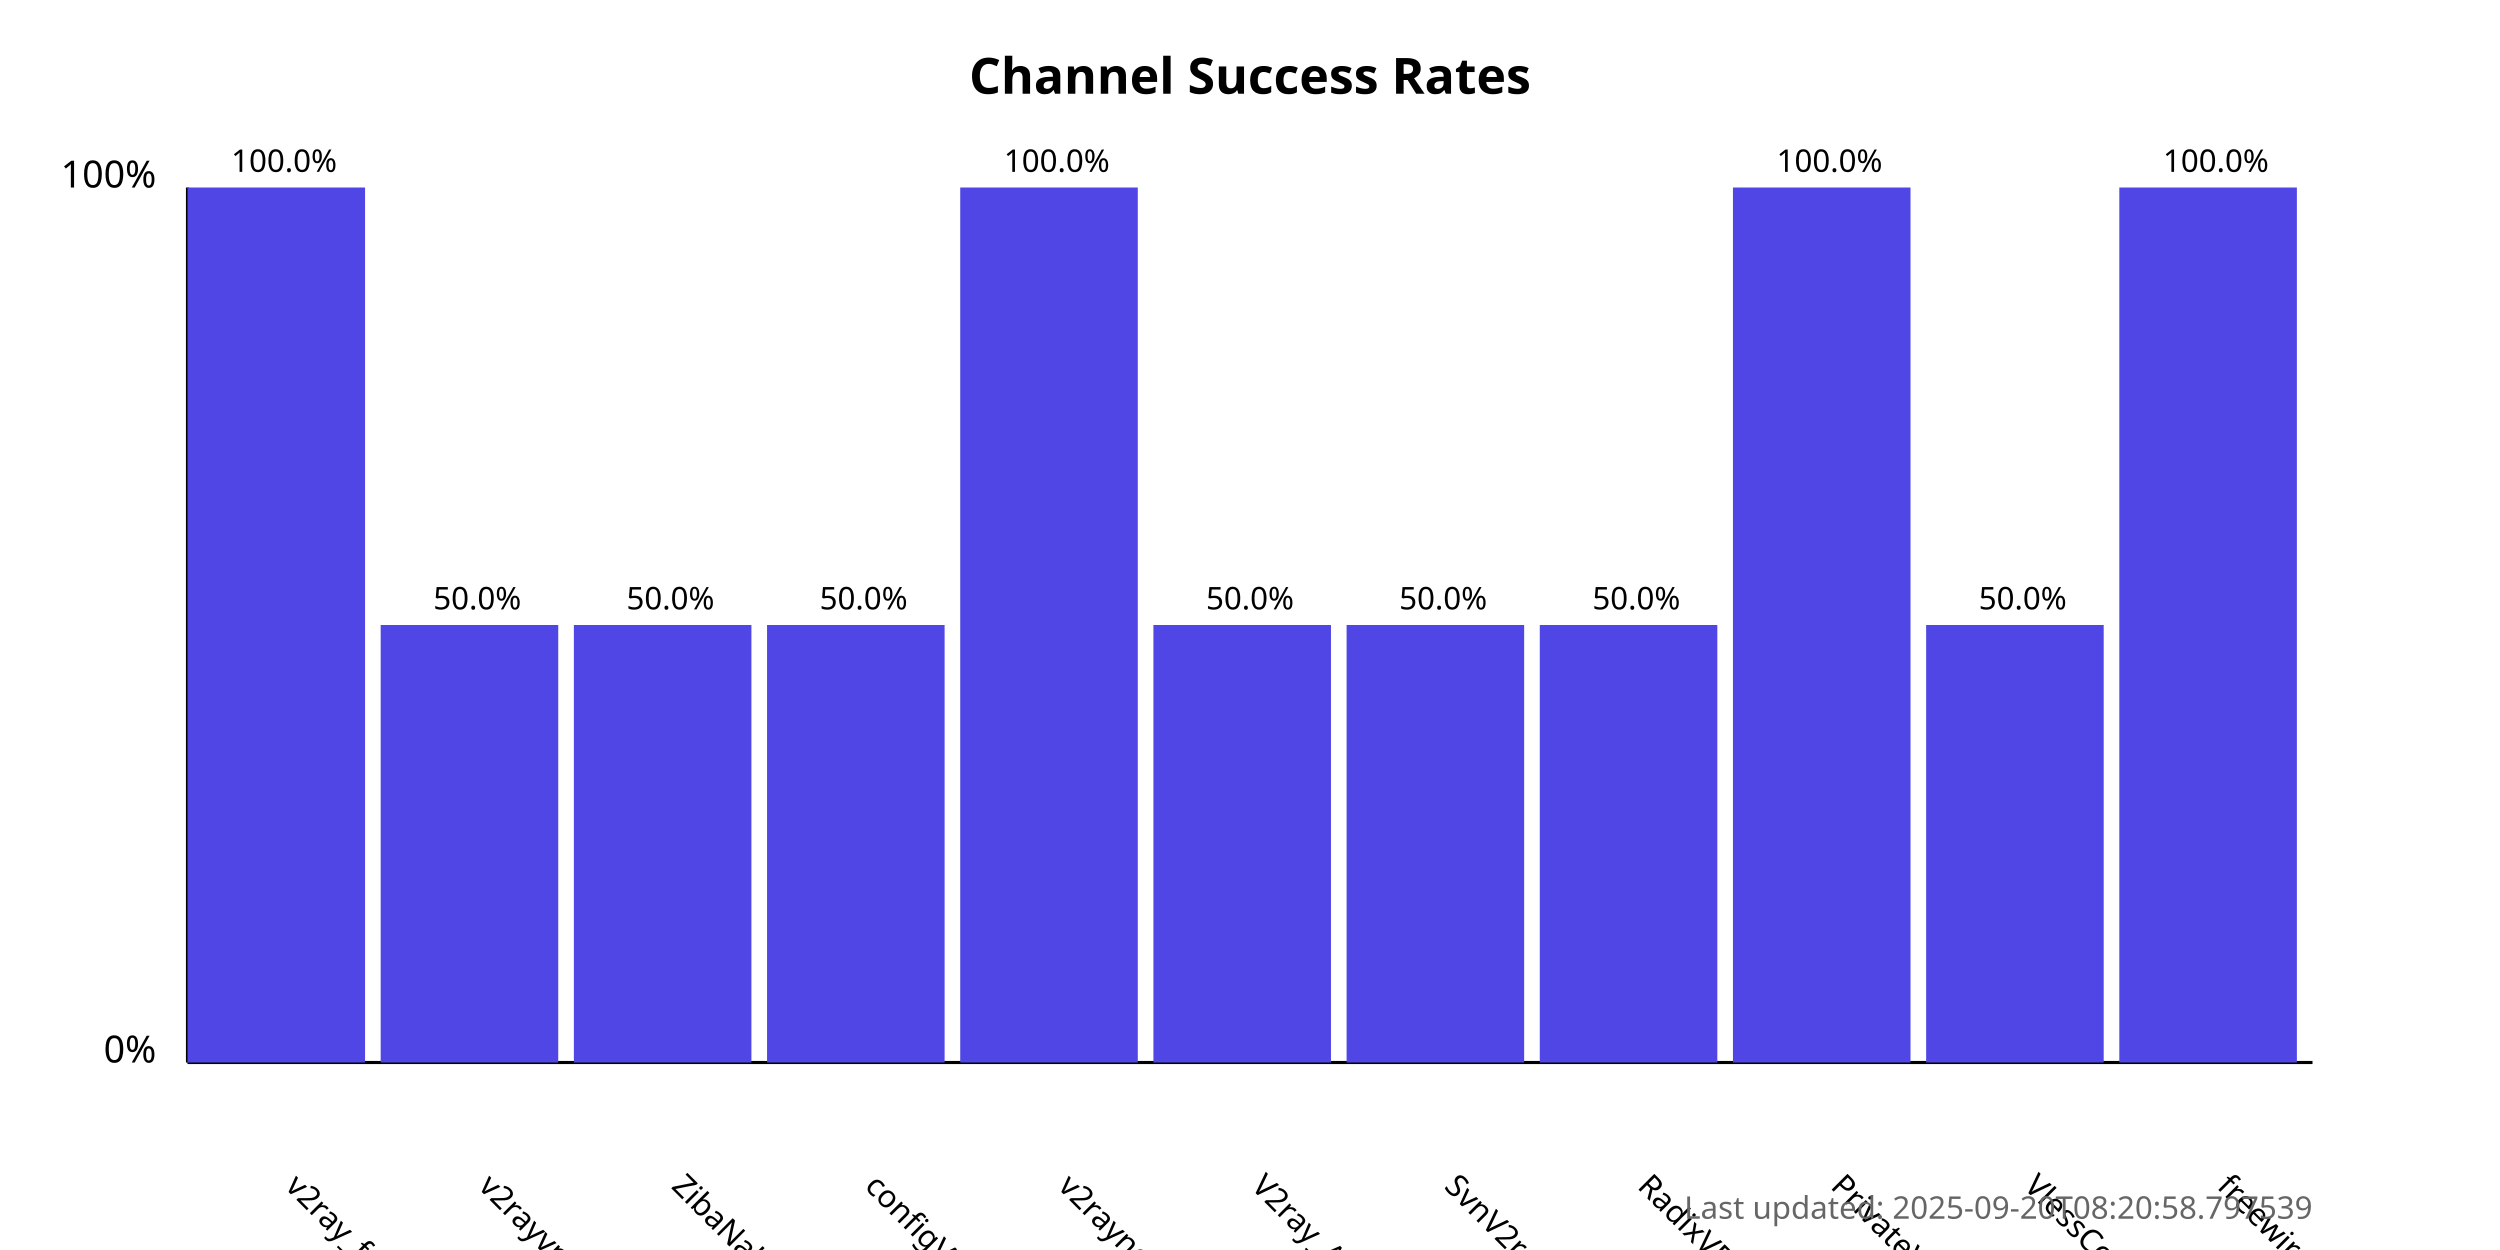
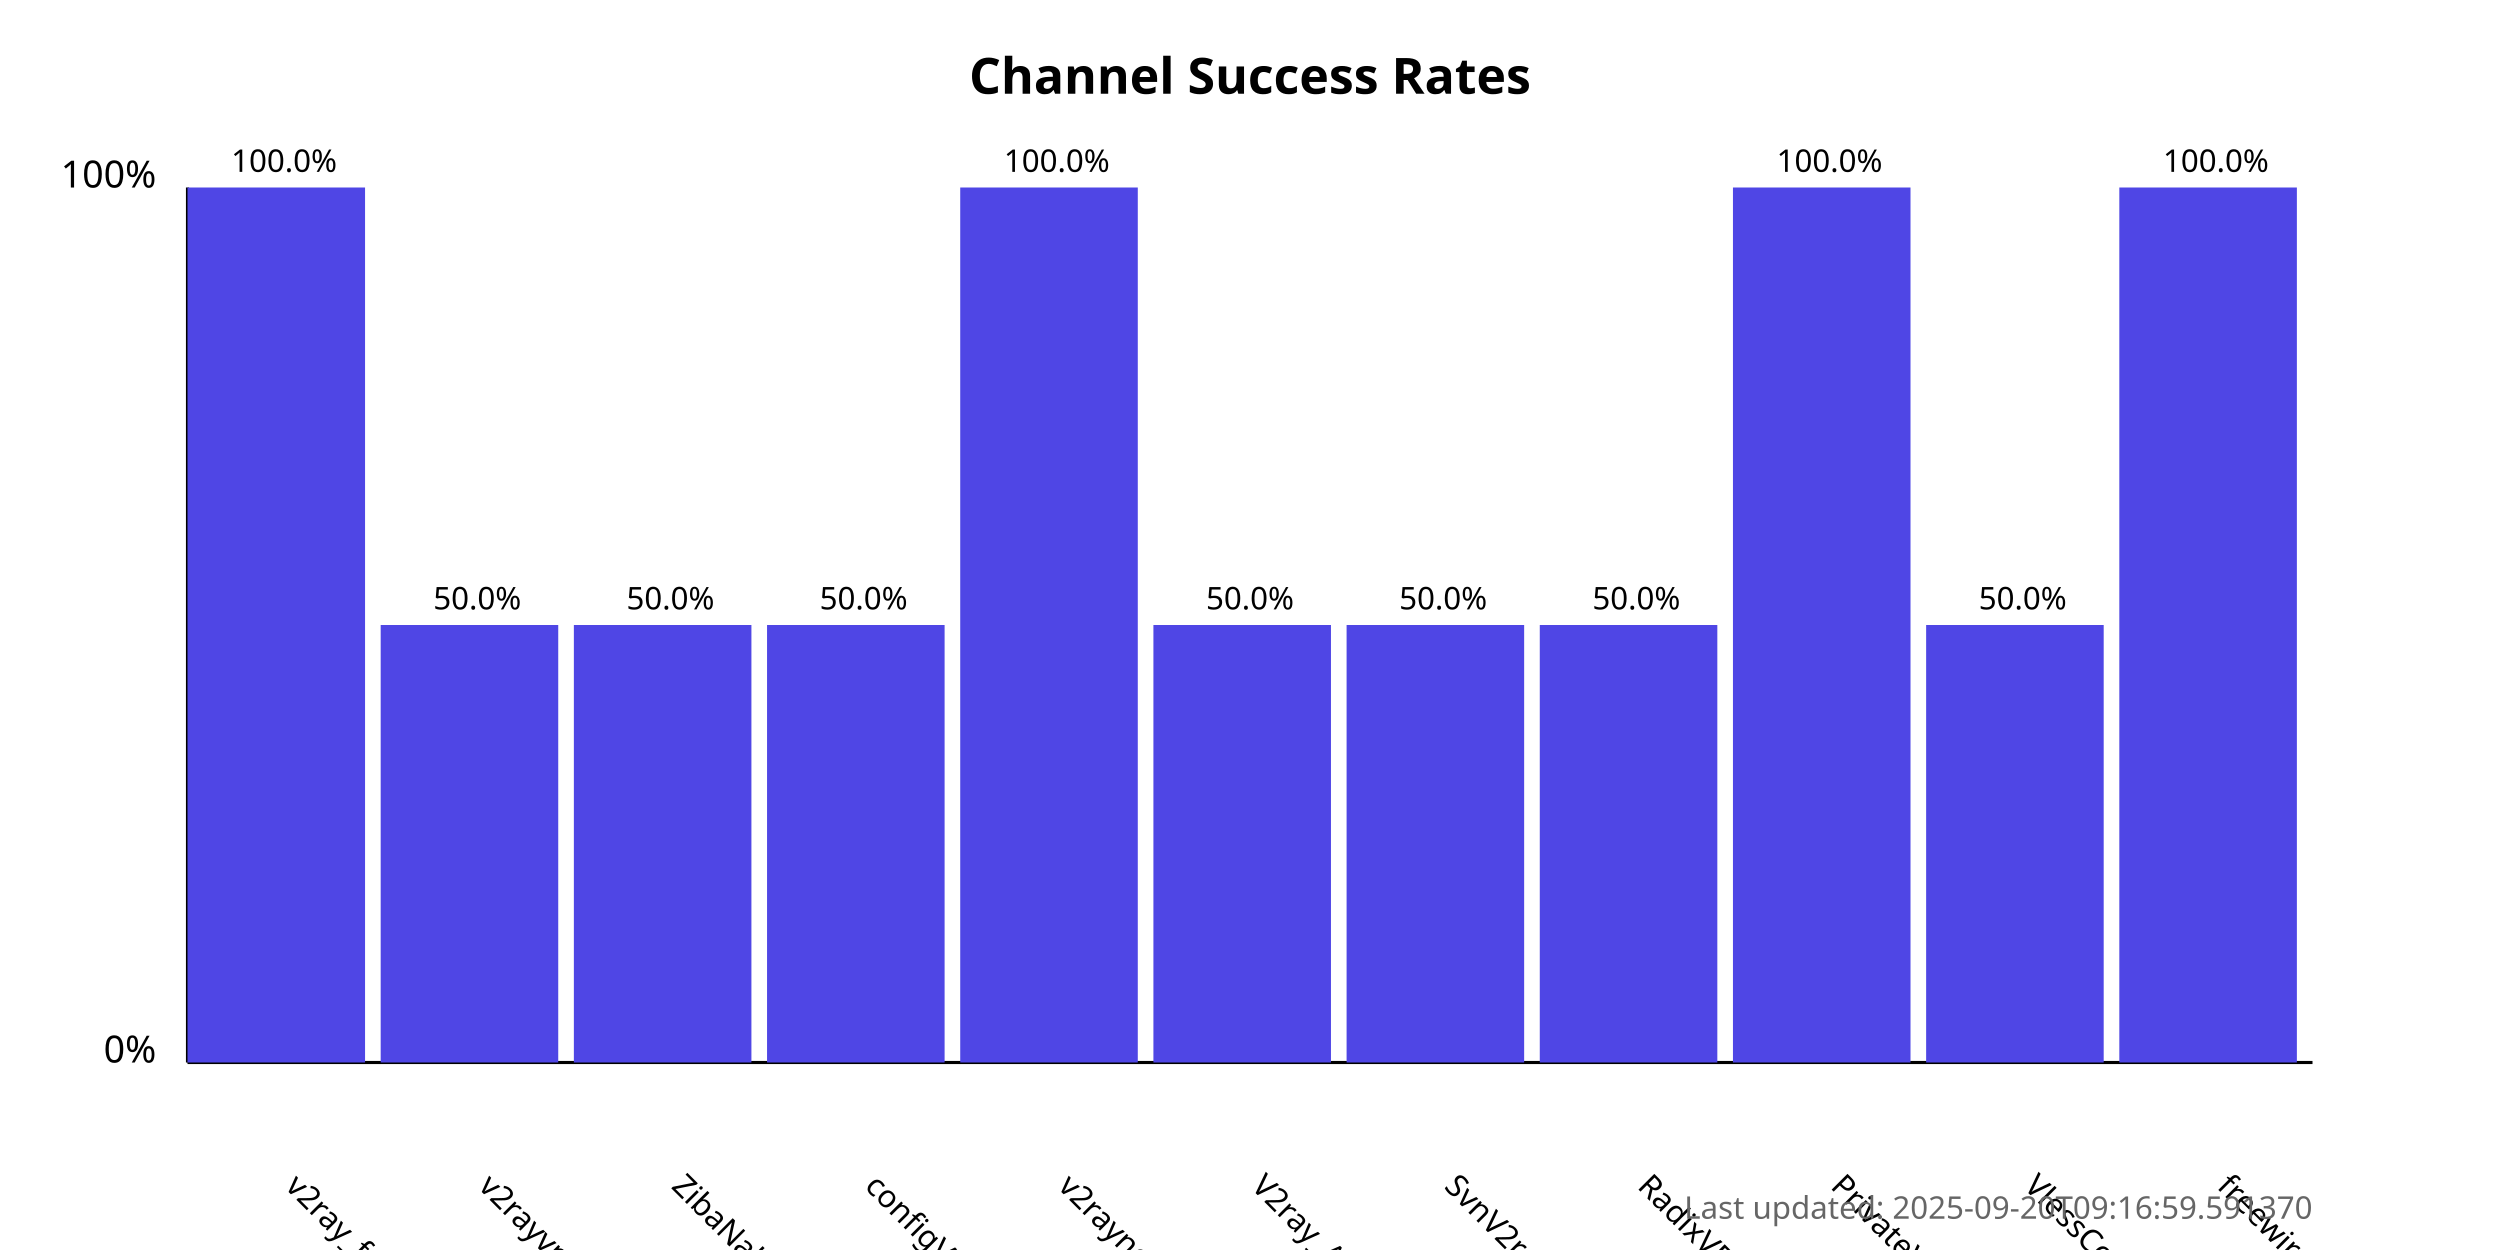
<svg xmlns="http://www.w3.org/2000/svg" width="800" height="400">
  <style>
            .chart-title { font: bold 16px sans-serif; }
            .axis-label { font: 12px sans-serif; }
            .tick-label { font: 10px sans-serif; }
            .bar { fill: #4f46e5; }
            .bar:hover { fill: #6366f1; }
            .timestamp { font: 10px sans-serif; fill: #666; }
        </style>
  <text x="400.0" y="30" text-anchor="middle" class="chart-title">
            Channel Success Rates
        </text>
  <line x1="60" y1="340" x2="60" y2="60" stroke="black" stroke-width="1" />
  <line x1="60" y1="340" x2="740" y2="340" stroke="black" stroke-width="1" />
  <text x="50" y="340" text-anchor="end" class="axis-label">0%</text>
  <text x="50" y="60" text-anchor="end" class="axis-label">100%</text>
  <g>
    <rect x="60" y="60.0" width="56.818" height="280.0" class="bar" />
    <text x="90.909" y="380" transform="rotate(45, 90.90909, 380)" text-anchor="start" class="tick-label">
                v2ray_free_conf
            </text>
    <text x="90.909" y="55.0" text-anchor="middle" class="tick-label">
                100.0%
            </text>
  </g>
  <g>
    <rect x="121.818" y="200.0" width="56.818" height="140.0" class="bar" />
    <text x="152.727" y="380" transform="rotate(45, 152.7273, 380)" text-anchor="start" class="tick-label">
                v2rayvpno
            </text>
    <text x="152.727" y="195.0" text-anchor="middle" class="tick-label">
                50.0%
            </text>
  </g>
  <g>
    <rect x="183.636" y="200.0" width="56.818" height="140.0" class="bar" />
    <text x="214.545" y="380" transform="rotate(45, 214.5455, 380)" text-anchor="start" class="tick-label">
                ZibaNabz
            </text>
    <text x="214.545" y="195.0" text-anchor="middle" class="tick-label">
                50.0%
            </text>
  </g>
  <g>
    <rect x="245.455" y="200.0" width="56.818" height="140.0" class="bar" />
    <text x="276.364" y="380" transform="rotate(45, 276.3636, 380)" text-anchor="start" class="tick-label">
                configV2rayForFree
            </text>
    <text x="276.364" y="195.0" text-anchor="middle" class="tick-label">
                50.0%
            </text>
  </g>
  <g>
    <rect x="307.273" y="60.0" width="56.818" height="280.0" class="bar" />
    <text x="338.182" y="380" transform="rotate(45, 338.1818, 380)" text-anchor="start" class="tick-label">
                v2rayngvpn
            </text>
    <text x="338.182" y="55.0" text-anchor="middle" class="tick-label">
                100.0%
            </text>
  </g>
  <g>
    <rect x="369.091" y="200.0" width="56.818" height="140.0" class="bar" />
    <text x="400.0" y="380" transform="rotate(45, 400.0, 380)" text-anchor="start" class="tick-label">
                V2ray_Alpha
            </text>
    <text x="400.0" y="195.0" text-anchor="middle" class="tick-label">
                50.0%
            </text>
  </g>
  <g>
    <rect x="430.909" y="200.0" width="56.818" height="140.0" class="bar" />
    <text x="461.818" y="380" transform="rotate(45, 461.8182, 380)" text-anchor="start" class="tick-label">
                SvnV2ray
            </text>
    <text x="461.818" y="195.0" text-anchor="middle" class="tick-label">
                50.0%
            </text>
  </g>
  <g>
    <rect x="492.727" y="200.0" width="56.818" height="140.0" class="bar" />
    <text x="523.636" y="380" transform="rotate(45, 523.6364, 380)" text-anchor="start" class="tick-label">
                RadixVPN
            </text>
    <text x="523.636" y="195.0" text-anchor="middle" class="tick-label">
                50.0%
            </text>
  </g>
  <g>
    <rect x="554.545" y="60.0" width="56.818" height="280.0" class="bar" />
    <text x="585.455" y="380" transform="rotate(45, 585.4545, 380)" text-anchor="start" class="tick-label">
                PrivateVPNs
            </text>
    <text x="585.455" y="55.0" text-anchor="middle" class="tick-label">
                100.0%
            </text>
  </g>
  <g>
    <rect x="616.364" y="200.0" width="56.818" height="140.0" class="bar" />
    <text x="647.273" y="380" transform="rotate(45, 647.2727, 380)" text-anchor="start" class="tick-label">
                VlessConfig
            </text>
    <text x="647.273" y="195.0" text-anchor="middle" class="tick-label">
                50.0%
            </text>
  </g>
  <g>
    <rect x="678.182" y="60.0" width="56.818" height="280.0" class="bar" />
    <text x="709.091" y="380" transform="rotate(45, 709.0909, 380)" text-anchor="start" class="tick-label">
                freewireguard
            </text>
    <text x="709.091" y="55.0" text-anchor="middle" class="tick-label">
                100.0%
            </text>
  </g>
  <text x="740" y="390" text-anchor="end" class="timestamp">
-             Last updated: 2025-09-20T08:20:58.797539
+             Last updated: 2025-09-20T09:16:59.591370
        </text>
</svg>
